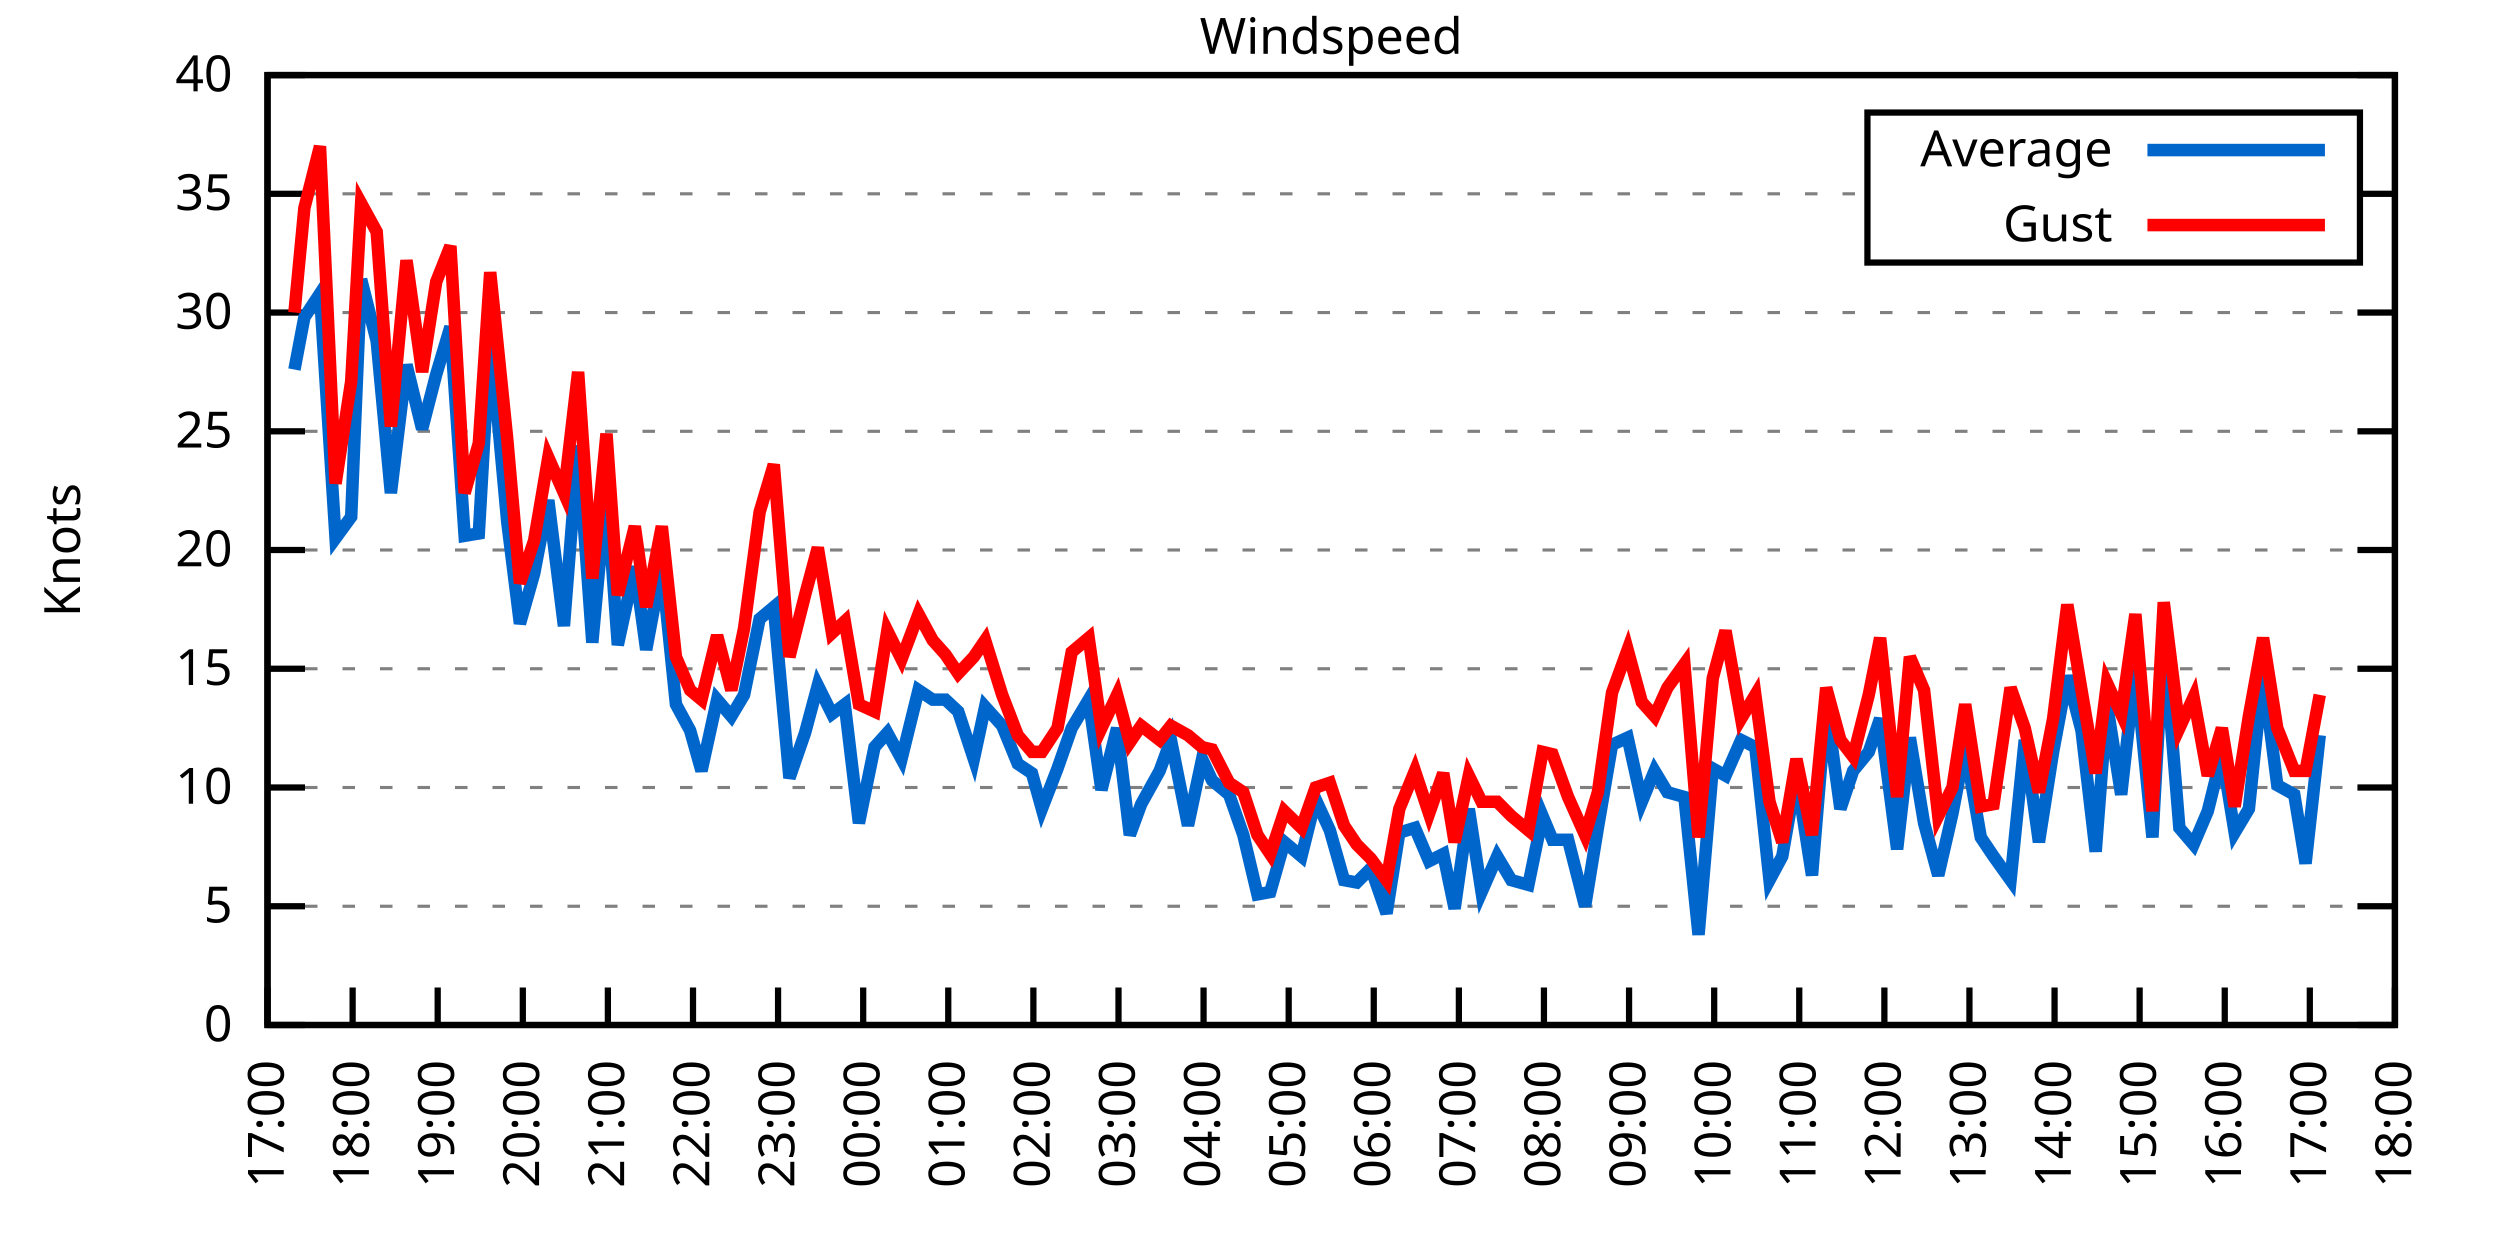
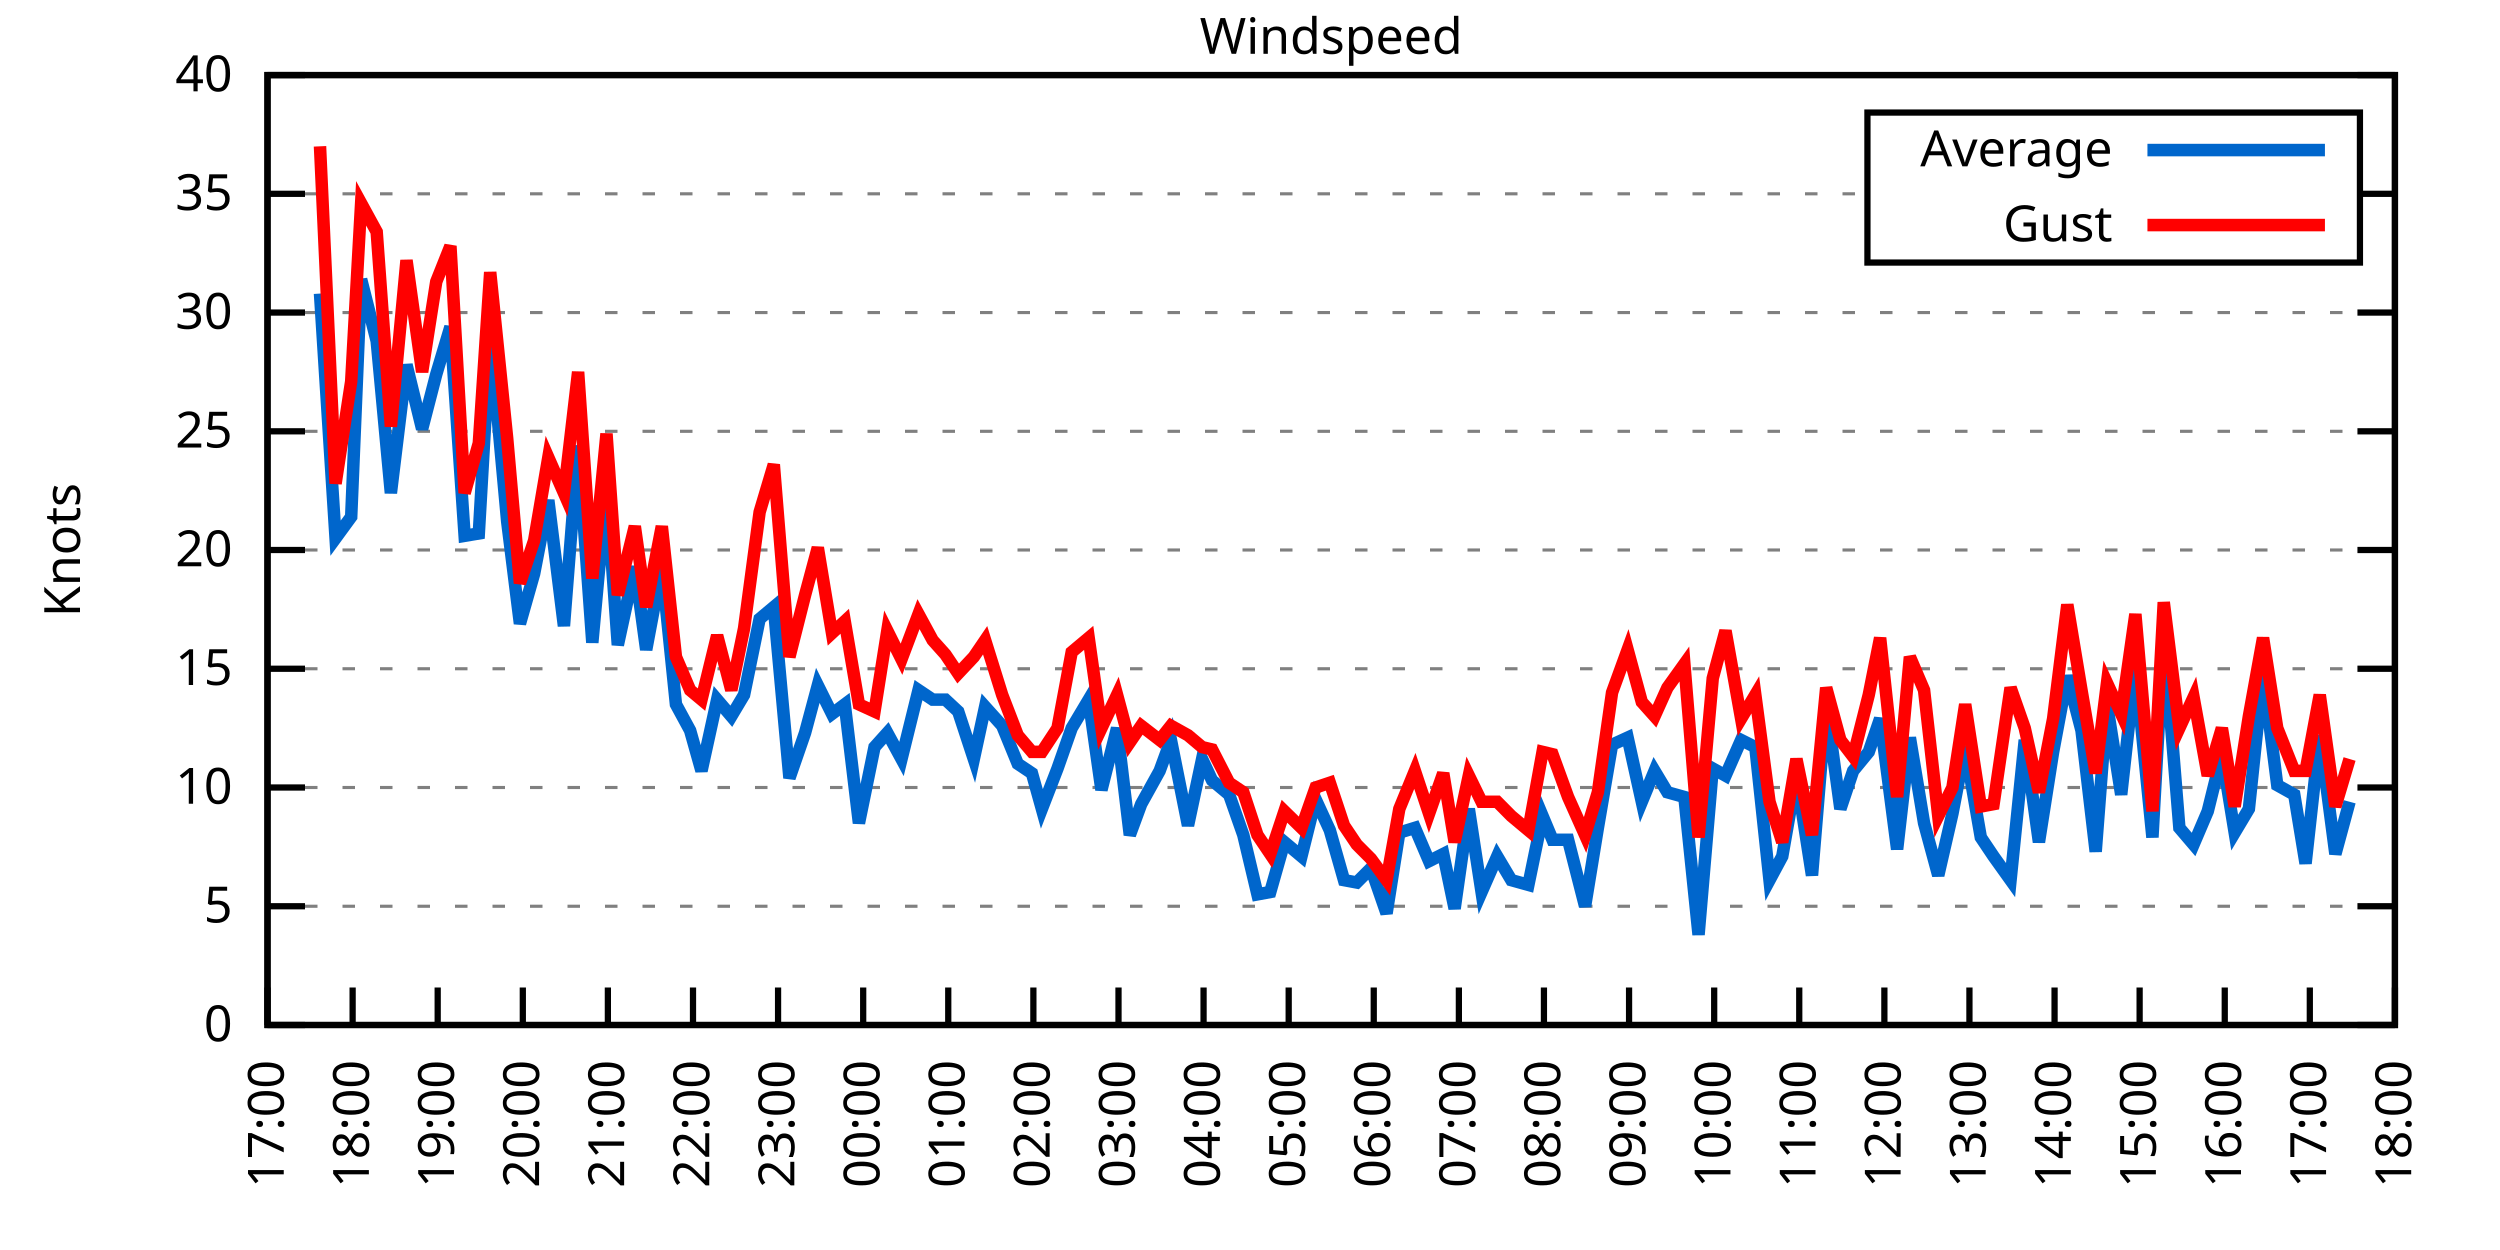
<svg xmlns="http://www.w3.org/2000/svg" xmlns:xlink="http://www.w3.org/1999/xlink" width="400" height="200" viewBox="0 0 400 200">
  <g id="gnuplot_canvas">
    <rect x="0" y="0" width="400" height="200" fill="none" />
    <defs>
      <circle id="gpDot" r="0.5" stroke-width="0.5" stroke="currentColor" />
      <path id="gpPt0" stroke-width="0.333" stroke="currentColor" d="M-1,0 h2 M0,-1 v2" />
      <path id="gpPt1" stroke-width="0.333" stroke="currentColor" d="M-1,-1 L1,1 M1,-1 L-1,1" />
      <path id="gpPt2" stroke-width="0.333" stroke="currentColor" d="M-1,0 L1,0 M0,-1 L0,1 M-1,-1 L1,1 M-1,1 L1,-1" />
      <rect id="gpPt3" stroke-width="0.333" stroke="currentColor" x="-1" y="-1" width="2" height="2" />
      <rect id="gpPt4" stroke-width="0.333" stroke="currentColor" fill="currentColor" x="-1" y="-1" width="2" height="2" />
      <circle id="gpPt5" stroke-width="0.333" stroke="currentColor" cx="0" cy="0" r="1" />
      <use xlink:href="#gpPt5" id="gpPt6" fill="currentColor" stroke="none" />
      <path id="gpPt7" stroke-width="0.333" stroke="currentColor" d="M0,-1.33 L-1.33,0.67 L1.33,0.67 z" />
      <use xlink:href="#gpPt7" id="gpPt8" fill="currentColor" stroke="none" />
      <use xlink:href="#gpPt7" id="gpPt9" stroke="currentColor" transform="rotate(180)" />
      <use xlink:href="#gpPt9" id="gpPt10" fill="currentColor" stroke="none" />
      <use xlink:href="#gpPt3" id="gpPt11" stroke="currentColor" transform="rotate(45)" />
      <use xlink:href="#gpPt11" id="gpPt12" fill="currentColor" stroke="none" />
      <path id="gpPt13" stroke-width="0.333" stroke="currentColor" d="M0,1.330 L1.265,0.411 L0.782,-1.067 L-0.782,-1.076 L-1.265,0.411 z" />
      <use xlink:href="#gpPt13" id="gpPt14" fill="currentColor" stroke="none" />
      <filter id="textbox" filterUnits="objectBoundingBox" x="0" y="0" height="1" width="1">
        <feFlood flood-color="white" flood-opacity="1" result="bgnd" />
        <feComposite in="SourceGraphic" in2="bgnd" operator="atop" />
      </filter>
      <filter id="greybox" filterUnits="objectBoundingBox" x="0" y="0" height="1" width="1">
        <feFlood flood-color="lightgrey" flood-opacity="1" result="grey" />
        <feComposite in="SourceGraphic" in2="grey" operator="atop" />
      </filter>
    </defs>
    <g fill="none" color="white" stroke="currentColor" stroke-width="1.00" stroke-linecap="butt" stroke-linejoin="miter">
</g>
    <g fill="none" color="black" stroke="currentColor" stroke-width="1.00" stroke-linecap="butt" stroke-linejoin="miter">
      <g stroke="none" shape-rendering="crispEdges">
        <polygon fill="rgb(255, 255, 255)" points="42.80,164.00 383.18,164.00 383.18,12.02 42.80,12.02 " />
      </g>
    </g>
    <g fill="none" color="black" stroke="currentColor" stroke-width="1.00" stroke-linecap="butt" stroke-linejoin="miter">
</g>
    <g fill="none" color="black" stroke="black" stroke-width="0.50" stroke-linecap="butt" stroke-linejoin="miter">
</g>
    <g fill="none" color="gray" stroke="currentColor" stroke-width="0.50" stroke-linecap="butt" stroke-linejoin="miter">
      <path stroke="gray" stroke-dasharray="2,4" class="gridline" d="M42.80,164.00 L383.19,164.00  " />
    </g>
    <g fill="none" color="gray" stroke="gray" stroke-width="1.00" stroke-linecap="butt" stroke-linejoin="miter">
</g>
    <g fill="none" color="black" stroke="currentColor" stroke-width="1.00" stroke-linecap="butt" stroke-linejoin="miter">
      <path stroke="black" d="M42.80,164.00 L48.80,164.00 M383.19,164.00 L377.19,164.00  " />
      <g transform="translate(37.20,166.60)" stroke="none" fill="black" font-family="Sans" font-size="8.00" text-anchor="end">
        <text>
          <tspan font-family="Sans"> 0</tspan>
        </text>
      </g>
    </g>
    <g fill="none" color="black" stroke="currentColor" stroke-width="1.00" stroke-linecap="butt" stroke-linejoin="miter">
</g>
    <g fill="none" color="black" stroke="black" stroke-width="0.50" stroke-linecap="butt" stroke-linejoin="miter">
</g>
    <g fill="none" color="gray" stroke="currentColor" stroke-width="0.50" stroke-linecap="butt" stroke-linejoin="miter">
      <path stroke="gray" stroke-dasharray="2,4" class="gridline" d="M42.80,145.00 L383.19,145.00  " />
    </g>
    <g fill="none" color="gray" stroke="gray" stroke-width="1.00" stroke-linecap="butt" stroke-linejoin="miter">
</g>
    <g fill="none" color="black" stroke="currentColor" stroke-width="1.00" stroke-linecap="butt" stroke-linejoin="miter">
      <path stroke="black" d="M42.80,145.00 L48.80,145.00 M383.19,145.00 L377.19,145.00  " />
      <g transform="translate(37.20,147.60)" stroke="none" fill="black" font-family="Sans" font-size="8.00" text-anchor="end">
        <text>
          <tspan font-family="Sans"> 5</tspan>
        </text>
      </g>
    </g>
    <g fill="none" color="black" stroke="currentColor" stroke-width="1.00" stroke-linecap="butt" stroke-linejoin="miter">
</g>
    <g fill="none" color="black" stroke="black" stroke-width="0.50" stroke-linecap="butt" stroke-linejoin="miter">
</g>
    <g fill="none" color="gray" stroke="currentColor" stroke-width="0.50" stroke-linecap="butt" stroke-linejoin="miter">
      <path stroke="gray" stroke-dasharray="2,4" class="gridline" d="M42.80,126.00 L383.19,126.00  " />
    </g>
    <g fill="none" color="gray" stroke="gray" stroke-width="1.00" stroke-linecap="butt" stroke-linejoin="miter">
</g>
    <g fill="none" color="black" stroke="currentColor" stroke-width="1.00" stroke-linecap="butt" stroke-linejoin="miter">
      <path stroke="black" d="M42.80,126.00 L48.80,126.00 M383.19,126.00 L377.19,126.00  " />
      <g transform="translate(37.20,128.60)" stroke="none" fill="black" font-family="Sans" font-size="8.00" text-anchor="end">
        <text>
          <tspan font-family="Sans"> 10</tspan>
        </text>
      </g>
    </g>
    <g fill="none" color="black" stroke="currentColor" stroke-width="1.00" stroke-linecap="butt" stroke-linejoin="miter">
</g>
    <g fill="none" color="black" stroke="black" stroke-width="0.50" stroke-linecap="butt" stroke-linejoin="miter">
</g>
    <g fill="none" color="gray" stroke="currentColor" stroke-width="0.50" stroke-linecap="butt" stroke-linejoin="miter">
      <path stroke="gray" stroke-dasharray="2,4" class="gridline" d="M42.80,107.00 L383.19,107.00  " />
    </g>
    <g fill="none" color="gray" stroke="gray" stroke-width="1.00" stroke-linecap="butt" stroke-linejoin="miter">
</g>
    <g fill="none" color="black" stroke="currentColor" stroke-width="1.00" stroke-linecap="butt" stroke-linejoin="miter">
      <path stroke="black" d="M42.80,107.00 L48.80,107.00 M383.19,107.00 L377.19,107.00  " />
      <g transform="translate(37.20,109.60)" stroke="none" fill="black" font-family="Sans" font-size="8.00" text-anchor="end">
        <text>
          <tspan font-family="Sans"> 15</tspan>
        </text>
      </g>
    </g>
    <g fill="none" color="black" stroke="currentColor" stroke-width="1.00" stroke-linecap="butt" stroke-linejoin="miter">
</g>
    <g fill="none" color="black" stroke="black" stroke-width="0.50" stroke-linecap="butt" stroke-linejoin="miter">
</g>
    <g fill="none" color="gray" stroke="currentColor" stroke-width="0.50" stroke-linecap="butt" stroke-linejoin="miter">
      <path stroke="gray" stroke-dasharray="2,4" class="gridline" d="M42.80,88.00 L383.19,88.00  " />
    </g>
    <g fill="none" color="gray" stroke="gray" stroke-width="1.00" stroke-linecap="butt" stroke-linejoin="miter">
</g>
    <g fill="none" color="black" stroke="currentColor" stroke-width="1.00" stroke-linecap="butt" stroke-linejoin="miter">
      <path stroke="black" d="M42.80,88.00 L48.80,88.00 M383.19,88.00 L377.19,88.00  " />
      <g transform="translate(37.20,90.60)" stroke="none" fill="black" font-family="Sans" font-size="8.00" text-anchor="end">
        <text>
          <tspan font-family="Sans"> 20</tspan>
        </text>
      </g>
    </g>
    <g fill="none" color="black" stroke="currentColor" stroke-width="1.00" stroke-linecap="butt" stroke-linejoin="miter">
</g>
    <g fill="none" color="black" stroke="black" stroke-width="0.50" stroke-linecap="butt" stroke-linejoin="miter">
</g>
    <g fill="none" color="gray" stroke="currentColor" stroke-width="0.50" stroke-linecap="butt" stroke-linejoin="miter">
      <path stroke="gray" stroke-dasharray="2,4" class="gridline" d="M42.80,69.01 L383.19,69.01  " />
    </g>
    <g fill="none" color="gray" stroke="gray" stroke-width="1.00" stroke-linecap="butt" stroke-linejoin="miter">
</g>
    <g fill="none" color="black" stroke="currentColor" stroke-width="1.00" stroke-linecap="butt" stroke-linejoin="miter">
      <path stroke="black" d="M42.80,69.01 L48.80,69.01 M383.19,69.01 L377.19,69.01  " />
      <g transform="translate(37.20,71.61)" stroke="none" fill="black" font-family="Sans" font-size="8.00" text-anchor="end">
        <text>
          <tspan font-family="Sans"> 25</tspan>
        </text>
      </g>
    </g>
    <g fill="none" color="black" stroke="currentColor" stroke-width="1.00" stroke-linecap="butt" stroke-linejoin="miter">
</g>
    <g fill="none" color="black" stroke="black" stroke-width="0.50" stroke-linecap="butt" stroke-linejoin="miter">
</g>
    <g fill="none" color="gray" stroke="currentColor" stroke-width="0.50" stroke-linecap="butt" stroke-linejoin="miter">
      <path stroke="gray" stroke-dasharray="2,4" class="gridline" d="M42.80,50.01 L383.19,50.01  " />
    </g>
    <g fill="none" color="gray" stroke="gray" stroke-width="1.00" stroke-linecap="butt" stroke-linejoin="miter">
</g>
    <g fill="none" color="black" stroke="currentColor" stroke-width="1.00" stroke-linecap="butt" stroke-linejoin="miter">
      <path stroke="black" d="M42.80,50.01 L48.80,50.01 M383.19,50.01 L377.19,50.01  " />
      <g transform="translate(37.20,52.61)" stroke="none" fill="black" font-family="Sans" font-size="8.00" text-anchor="end">
        <text>
          <tspan font-family="Sans"> 30</tspan>
        </text>
      </g>
    </g>
    <g fill="none" color="black" stroke="currentColor" stroke-width="1.00" stroke-linecap="butt" stroke-linejoin="miter">
</g>
    <g fill="none" color="black" stroke="black" stroke-width="0.50" stroke-linecap="butt" stroke-linejoin="miter">
</g>
    <g fill="none" color="gray" stroke="currentColor" stroke-width="0.50" stroke-linecap="butt" stroke-linejoin="miter">
      <path stroke="gray" stroke-dasharray="2,4" class="gridline" d="M42.80,31.01 L298.79,31.01 M377.59,31.01 L383.19,31.01  " />
    </g>
    <g fill="none" color="gray" stroke="gray" stroke-width="1.00" stroke-linecap="butt" stroke-linejoin="miter">
</g>
    <g fill="none" color="black" stroke="currentColor" stroke-width="1.00" stroke-linecap="butt" stroke-linejoin="miter">
      <path stroke="black" d="M42.80,31.01 L48.80,31.01 M383.19,31.01 L377.19,31.01  " />
      <g transform="translate(37.20,33.61)" stroke="none" fill="black" font-family="Sans" font-size="8.00" text-anchor="end">
        <text>
          <tspan font-family="Sans"> 35</tspan>
        </text>
      </g>
    </g>
    <g fill="none" color="black" stroke="currentColor" stroke-width="1.00" stroke-linecap="butt" stroke-linejoin="miter">
</g>
    <g fill="none" color="black" stroke="black" stroke-width="0.50" stroke-linecap="butt" stroke-linejoin="miter">
</g>
    <g fill="none" color="gray" stroke="currentColor" stroke-width="0.50" stroke-linecap="butt" stroke-linejoin="miter">
      <path stroke="gray" stroke-dasharray="2,4" class="gridline" d="M42.80,12.01 L383.19,12.01  " />
    </g>
    <g fill="none" color="gray" stroke="gray" stroke-width="1.00" stroke-linecap="butt" stroke-linejoin="miter">
</g>
    <g fill="none" color="black" stroke="currentColor" stroke-width="1.00" stroke-linecap="butt" stroke-linejoin="miter">
      <path stroke="black" d="M42.80,12.01 L48.80,12.01 M383.19,12.01 L377.19,12.01  " />
      <g transform="translate(37.20,14.61)" stroke="none" fill="black" font-family="Sans" font-size="8.00" text-anchor="end">
        <text>
          <tspan font-family="Sans"> 40</tspan>
        </text>
      </g>
    </g>
    <g fill="none" color="black" stroke="currentColor" stroke-width="1.00" stroke-linecap="butt" stroke-linejoin="miter">
      <path stroke="black" d="M42.80,164.00 L42.80,158.00  " />
      <g transform="translate(45.40,169.60) rotate(270.00)" stroke="none" fill="black" font-family="Sans" font-size="8.00" text-anchor="end">
        <text>
          <tspan font-family="Sans">17:00</tspan>
        </text>
      </g>
    </g>
    <g fill="none" color="black" stroke="currentColor" stroke-width="1.00" stroke-linecap="butt" stroke-linejoin="miter">
      <path stroke="black" d="M56.42,164.00 L56.42,158.00  " />
      <g transform="translate(59.02,169.60) rotate(270.00)" stroke="none" fill="black" font-family="Sans" font-size="8.00" text-anchor="end">
        <text>
          <tspan font-family="Sans">18:00</tspan>
        </text>
      </g>
    </g>
    <g fill="none" color="black" stroke="currentColor" stroke-width="1.00" stroke-linecap="butt" stroke-linejoin="miter">
      <path stroke="black" d="M70.03,164.00 L70.03,158.00  " />
      <g transform="translate(72.63,169.60) rotate(270.00)" stroke="none" fill="black" font-family="Sans" font-size="8.00" text-anchor="end">
        <text>
          <tspan font-family="Sans">19:00</tspan>
        </text>
      </g>
    </g>
    <g fill="none" color="black" stroke="currentColor" stroke-width="1.00" stroke-linecap="butt" stroke-linejoin="miter">
      <path stroke="black" d="M83.65,164.00 L83.65,158.00  " />
      <g transform="translate(86.25,169.60) rotate(270.00)" stroke="none" fill="black" font-family="Sans" font-size="8.00" text-anchor="end">
        <text>
          <tspan font-family="Sans">20:00</tspan>
        </text>
      </g>
    </g>
    <g fill="none" color="black" stroke="currentColor" stroke-width="1.00" stroke-linecap="butt" stroke-linejoin="miter">
      <path stroke="black" d="M97.26,164.00 L97.26,158.00  " />
      <g transform="translate(99.86,169.60) rotate(270.00)" stroke="none" fill="black" font-family="Sans" font-size="8.00" text-anchor="end">
        <text>
          <tspan font-family="Sans">21:00</tspan>
        </text>
      </g>
    </g>
    <g fill="none" color="black" stroke="currentColor" stroke-width="1.00" stroke-linecap="butt" stroke-linejoin="miter">
      <path stroke="black" d="M110.88,164.00 L110.88,158.00  " />
      <g transform="translate(113.48,169.60) rotate(270.00)" stroke="none" fill="black" font-family="Sans" font-size="8.00" text-anchor="end">
        <text>
          <tspan font-family="Sans">22:00</tspan>
        </text>
      </g>
    </g>
    <g fill="none" color="black" stroke="currentColor" stroke-width="1.00" stroke-linecap="butt" stroke-linejoin="miter">
      <path stroke="black" d="M124.49,164.00 L124.49,158.00  " />
      <g transform="translate(127.09,169.60) rotate(270.00)" stroke="none" fill="black" font-family="Sans" font-size="8.00" text-anchor="end">
        <text>
          <tspan font-family="Sans">23:00</tspan>
        </text>
      </g>
    </g>
    <g fill="none" color="black" stroke="currentColor" stroke-width="1.00" stroke-linecap="butt" stroke-linejoin="miter">
      <path stroke="black" d="M138.11,164.00 L138.11,158.00  " />
      <g transform="translate(140.71,169.60) rotate(270.00)" stroke="none" fill="black" font-family="Sans" font-size="8.00" text-anchor="end">
        <text>
          <tspan font-family="Sans">00:00</tspan>
        </text>
      </g>
    </g>
    <g fill="none" color="black" stroke="currentColor" stroke-width="1.00" stroke-linecap="butt" stroke-linejoin="miter">
      <path stroke="black" d="M151.72,164.00 L151.72,158.00  " />
      <g transform="translate(154.32,169.60) rotate(270.00)" stroke="none" fill="black" font-family="Sans" font-size="8.00" text-anchor="end">
        <text>
          <tspan font-family="Sans">01:00</tspan>
        </text>
      </g>
    </g>
    <g fill="none" color="black" stroke="currentColor" stroke-width="1.00" stroke-linecap="butt" stroke-linejoin="miter">
      <path stroke="black" d="M165.34,164.00 L165.34,158.00  " />
      <g transform="translate(167.94,169.60) rotate(270.00)" stroke="none" fill="black" font-family="Sans" font-size="8.00" text-anchor="end">
        <text>
          <tspan font-family="Sans">02:00</tspan>
        </text>
      </g>
    </g>
    <g fill="none" color="black" stroke="currentColor" stroke-width="1.00" stroke-linecap="butt" stroke-linejoin="miter">
      <path stroke="black" d="M178.96,164.00 L178.96,158.00  " />
      <g transform="translate(181.56,169.60) rotate(270.00)" stroke="none" fill="black" font-family="Sans" font-size="8.00" text-anchor="end">
        <text>
          <tspan font-family="Sans">03:00</tspan>
        </text>
      </g>
    </g>
    <g fill="none" color="black" stroke="currentColor" stroke-width="1.00" stroke-linecap="butt" stroke-linejoin="miter">
      <path stroke="black" d="M192.57,164.00 L192.57,158.00  " />
      <g transform="translate(195.17,169.60) rotate(270.00)" stroke="none" fill="black" font-family="Sans" font-size="8.00" text-anchor="end">
        <text>
          <tspan font-family="Sans">04:00</tspan>
        </text>
      </g>
    </g>
    <g fill="none" color="black" stroke="currentColor" stroke-width="1.00" stroke-linecap="butt" stroke-linejoin="miter">
      <path stroke="black" d="M206.19,164.00 L206.19,158.00  " />
      <g transform="translate(208.79,169.60) rotate(270.00)" stroke="none" fill="black" font-family="Sans" font-size="8.00" text-anchor="end">
        <text>
          <tspan font-family="Sans">05:00</tspan>
        </text>
      </g>
    </g>
    <g fill="none" color="black" stroke="currentColor" stroke-width="1.00" stroke-linecap="butt" stroke-linejoin="miter">
      <path stroke="black" d="M219.80,164.00 L219.80,158.00  " />
      <g transform="translate(222.40,169.60) rotate(270.00)" stroke="none" fill="black" font-family="Sans" font-size="8.00" text-anchor="end">
        <text>
          <tspan font-family="Sans">06:00</tspan>
        </text>
      </g>
    </g>
    <g fill="none" color="black" stroke="currentColor" stroke-width="1.00" stroke-linecap="butt" stroke-linejoin="miter">
      <path stroke="black" d="M233.42,164.00 L233.42,158.00  " />
      <g transform="translate(236.02,169.60) rotate(270.00)" stroke="none" fill="black" font-family="Sans" font-size="8.00" text-anchor="end">
        <text>
          <tspan font-family="Sans">07:00</tspan>
        </text>
      </g>
    </g>
    <g fill="none" color="black" stroke="currentColor" stroke-width="1.00" stroke-linecap="butt" stroke-linejoin="miter">
      <path stroke="black" d="M247.03,164.00 L247.03,158.00  " />
      <g transform="translate(249.63,169.60) rotate(270.00)" stroke="none" fill="black" font-family="Sans" font-size="8.00" text-anchor="end">
        <text>
          <tspan font-family="Sans">08:00</tspan>
        </text>
      </g>
    </g>
    <g fill="none" color="black" stroke="currentColor" stroke-width="1.00" stroke-linecap="butt" stroke-linejoin="miter">
      <path stroke="black" d="M260.65,164.00 L260.65,158.00  " />
      <g transform="translate(263.25,169.60) rotate(270.00)" stroke="none" fill="black" font-family="Sans" font-size="8.00" text-anchor="end">
        <text>
          <tspan font-family="Sans">09:00</tspan>
        </text>
      </g>
    </g>
    <g fill="none" color="black" stroke="currentColor" stroke-width="1.00" stroke-linecap="butt" stroke-linejoin="miter">
      <path stroke="black" d="M274.27,164.00 L274.27,158.00  " />
      <g transform="translate(276.87,169.60) rotate(270.00)" stroke="none" fill="black" font-family="Sans" font-size="8.00" text-anchor="end">
        <text>
          <tspan font-family="Sans">10:00</tspan>
        </text>
      </g>
    </g>
    <g fill="none" color="black" stroke="currentColor" stroke-width="1.00" stroke-linecap="butt" stroke-linejoin="miter">
      <path stroke="black" d="M287.88,164.00 L287.88,158.00  " />
      <g transform="translate(290.48,169.60) rotate(270.00)" stroke="none" fill="black" font-family="Sans" font-size="8.00" text-anchor="end">
        <text>
          <tspan font-family="Sans">11:00</tspan>
        </text>
      </g>
    </g>
    <g fill="none" color="black" stroke="currentColor" stroke-width="1.00" stroke-linecap="butt" stroke-linejoin="miter">
      <path stroke="black" d="M301.50,164.00 L301.50,158.00  " />
      <g transform="translate(304.10,169.60) rotate(270.00)" stroke="none" fill="black" font-family="Sans" font-size="8.00" text-anchor="end">
        <text>
          <tspan font-family="Sans">12:00</tspan>
        </text>
      </g>
    </g>
    <g fill="none" color="black" stroke="currentColor" stroke-width="1.00" stroke-linecap="butt" stroke-linejoin="miter">
      <path stroke="black" d="M315.11,164.00 L315.11,158.00  " />
      <g transform="translate(317.71,169.60) rotate(270.00)" stroke="none" fill="black" font-family="Sans" font-size="8.00" text-anchor="end">
        <text>
          <tspan font-family="Sans">13:00</tspan>
        </text>
      </g>
    </g>
    <g fill="none" color="black" stroke="currentColor" stroke-width="1.00" stroke-linecap="butt" stroke-linejoin="miter">
      <path stroke="black" d="M328.73,164.00 L328.73,158.00  " />
      <g transform="translate(331.33,169.60) rotate(270.00)" stroke="none" fill="black" font-family="Sans" font-size="8.00" text-anchor="end">
        <text>
          <tspan font-family="Sans">14:00</tspan>
        </text>
      </g>
    </g>
    <g fill="none" color="black" stroke="currentColor" stroke-width="1.00" stroke-linecap="butt" stroke-linejoin="miter">
      <path stroke="black" d="M342.34,164.00 L342.34,158.00  " />
      <g transform="translate(344.94,169.60) rotate(270.00)" stroke="none" fill="black" font-family="Sans" font-size="8.00" text-anchor="end">
        <text>
          <tspan font-family="Sans">15:00</tspan>
        </text>
      </g>
    </g>
    <g fill="none" color="black" stroke="currentColor" stroke-width="1.00" stroke-linecap="butt" stroke-linejoin="miter">
      <path stroke="black" d="M355.96,164.00 L355.96,158.00  " />
      <g transform="translate(358.56,169.60) rotate(270.00)" stroke="none" fill="black" font-family="Sans" font-size="8.00" text-anchor="end">
        <text>
          <tspan font-family="Sans">16:00</tspan>
        </text>
      </g>
    </g>
    <g fill="none" color="black" stroke="currentColor" stroke-width="1.00" stroke-linecap="butt" stroke-linejoin="miter">
      <path stroke="black" d="M369.57,164.00 L369.57,158.00  " />
      <g transform="translate(372.17,169.60) rotate(270.00)" stroke="none" fill="black" font-family="Sans" font-size="8.00" text-anchor="end">
        <text>
          <tspan font-family="Sans">17:00</tspan>
        </text>
      </g>
    </g>
    <g fill="none" color="black" stroke="currentColor" stroke-width="1.00" stroke-linecap="butt" stroke-linejoin="miter">
      <path stroke="black" d="M383.19,164.00 L383.19,158.00  " />
      <g transform="translate(385.79,169.60) rotate(270.00)" stroke="none" fill="black" font-family="Sans" font-size="8.00" text-anchor="end">
        <text>
          <tspan font-family="Sans">18:00</tspan>
        </text>
      </g>
    </g>
    <g fill="none" color="black" stroke="currentColor" stroke-width="1.00" stroke-linecap="butt" stroke-linejoin="miter">
</g>
    <g fill="none" color="black" stroke="currentColor" stroke-width="1.00" stroke-linecap="butt" stroke-linejoin="miter">
      <path stroke="black" d="M42.80,12.01 L42.80,164.00 L383.19,164.00 L383.19,12.01 L42.80,12.01 Z  " />
    </g>
    <g fill="none" color="black" stroke="currentColor" stroke-width="1.00" stroke-linecap="butt" stroke-linejoin="miter">
</g>
    <g fill="none" color="black" stroke="currentColor" stroke-width="1.00" stroke-linecap="butt" stroke-linejoin="miter">
      <path stroke="black" d="M298.79,42.01 L298.79,18.01 L377.59,18.01 L377.59,42.01 L298.79,42.01 Z  " />
    </g>
    <g id="Windspeed_plot_1">
      <g fill="none" color="white" stroke="black" stroke-width="2.00" stroke-linecap="butt" stroke-linejoin="miter">
</g>
      <g fill="none" color="black" stroke="currentColor" stroke-width="2.00" stroke-linecap="butt" stroke-linejoin="miter">
        <g transform="translate(337.99,26.61)" stroke="none" fill="black" font-family="Sans" font-size="8.00" text-anchor="end">
          <text>
            <tspan font-family="Sans">Average</tspan>
          </text>
        </g>
      </g>
      <g fill="none" color="black" stroke="currentColor" stroke-width="2.00" stroke-linecap="butt" stroke-linejoin="miter">
-         <path stroke="rgb(  0, 102, 204)" d="M343.59,24.01 L371.99,24.01 M47.11,59.13 L48.70,50.77 L51.20,46.97 L53.69,86.11 L56.19,82.69 L57.78,44.69   L60.27,54.57 L62.54,78.89 L65.04,58.37 L67.54,68.63 L69.80,59.89 L72.07,52.29 L74.34,85.73 L76.61,85.35   L78.43,53.81 L81.15,83.45 L83.19,99.78 L85.46,91.80 L87.73,80.03 L90.23,100.16 L92.50,71.29 L94.77,102.82   L97.04,78.13 L98.85,103.20 L101.57,90.66 L103.39,103.96 L105.89,90.66 L108.15,112.70 L110.42,116.88 L112.24,123.34   L114.74,111.94 L117.01,114.60 L119.05,111.18 L121.54,99.02 L123.81,97.12 L126.31,124.48 L128.81,117.26 L130.85,109.66   L133.12,114.22 L135.16,112.70 L137.43,131.70 L139.92,119.54 L141.97,117.26 L144.24,121.44 L146.96,110.42 L149.23,111.94   L151.27,111.94 L153.31,113.84 L155.81,121.44 L157.62,113.08 L160.35,116.12 L162.84,122.20 L165.11,123.72 L166.70,129.42   L169.20,122.96 L171.47,116.50 L174.19,111.94 L176.23,126.38 L178.73,116.50 L180.77,133.60 L182.59,128.66 L185.54,123.34   L187.35,118.40 L190.08,132.08 L192.34,121.44 L193.93,124.86 L196.66,127.14 L198.93,133.60 L201.19,143.10 L203.24,142.72   L205.51,134.74 L208.23,137.02 L210.50,127.90 L212.77,132.84 L215.04,140.82 L217.08,141.20 L219.35,138.92 L221.85,146.14   L223.89,133.22 L226.38,132.46 L228.65,137.78 L230.92,136.64 L232.74,145.38 L235.01,129.42 L237.05,142.72 L239.55,137.02   L241.81,140.82 L244.54,141.58 L246.81,130.56 L248.40,134.36 L250.89,134.36 L253.61,145.00 L255.66,132.46 L257.93,119.16   L260.42,118.02 L262.69,128.28 L264.73,123.34 L266.78,126.76 L269.50,127.52 L271.77,149.56 L274.04,122.96 L276.08,124.10   L278.58,118.40 L280.85,119.54 L283.12,140.82 L285.16,137.02 L287.43,124.10 L289.92,140.06 L292.19,112.70 L294.46,129.42   L296.50,123.34 L299.00,120.30 L300.82,114.98 L303.54,135.88 L305.58,118.02 L307.85,131.70 L310.12,140.06 L312.39,130.18   L314.43,119.54 L316.93,133.98 L318.97,137.02 L321.69,140.82 L323.96,118.40 L326.23,134.74 L328.50,120.30 L330.77,108.14   L333.04,116.88 L335.31,136.26 L337.12,112.70 L339.39,127.14 L341.66,106.62 L344.39,133.98 L346.20,101.68 L348.70,132.46   L350.97,135.12 L353.24,129.80 L355.50,120.68 L357.55,133.22 L359.82,129.42 L362.09,107.76 L364.36,125.62 L367.08,127.14   L368.89,138.16 L371.16,117.64  " />
+         <path stroke="rgb(  0, 102, 204)" d="M343.59,24.01 L371.99,24.01 M51.20,46.97 L53.69,86.11 L56.19,82.69 L57.78,44.69 L60.27,54.57 L62.54,78.89   L65.04,58.37 L67.54,68.63 L69.80,59.89 L72.07,52.29 L74.34,85.73 L76.61,85.35 L78.43,53.81 L81.15,83.45   L83.19,99.78 L85.46,91.80 L87.73,80.03 L90.23,100.16 L92.50,71.29 L94.77,102.82 L97.04,78.13 L98.85,103.20   L101.57,90.66 L103.39,103.96 L105.89,90.66 L108.15,112.70 L110.42,116.88 L112.24,123.34 L114.74,111.94 L117.01,114.60   L119.05,111.18 L121.54,99.02 L123.81,97.12 L126.31,124.48 L128.81,117.26 L130.85,109.66 L133.12,114.22 L135.16,112.70   L137.43,131.70 L139.92,119.54 L141.97,117.26 L144.24,121.44 L146.96,110.42 L149.23,111.94 L151.27,111.94 L153.31,113.84   L155.81,121.44 L157.62,113.08 L160.35,116.12 L162.84,122.20 L165.11,123.72 L166.70,129.42 L169.20,122.96 L171.47,116.50   L174.19,111.94 L176.23,126.38 L178.73,116.50 L180.77,133.60 L182.59,128.66 L185.54,123.34 L187.35,118.40 L190.08,132.08   L192.34,121.44 L193.93,124.86 L196.66,127.14 L198.93,133.60 L201.19,143.10 L203.24,142.72 L205.51,134.74 L208.23,137.02   L210.50,127.90 L212.77,132.84 L215.04,140.82 L217.08,141.20 L219.35,138.92 L221.85,146.14 L223.89,133.22 L226.38,132.46   L228.65,137.78 L230.92,136.64 L232.74,145.38 L235.01,129.42 L237.05,142.72 L239.55,137.02 L241.81,140.82 L244.54,141.58   L246.81,130.56 L248.40,134.36 L250.89,134.36 L253.61,145.00 L255.66,132.46 L257.93,119.16 L260.42,118.02 L262.69,128.28   L264.73,123.34 L266.78,126.76 L269.50,127.52 L271.77,149.56 L274.04,122.96 L276.08,124.10 L278.58,118.40 L280.85,119.54   L283.12,140.82 L285.16,137.02 L287.43,124.10 L289.92,140.06 L292.19,112.70 L294.46,129.42 L296.50,123.34 L299.00,120.30   L300.82,114.98 L303.54,135.88 L305.58,118.02 L307.85,131.70 L310.12,140.06 L312.39,130.18 L314.43,119.54 L316.93,133.98   L318.97,137.02 L321.69,140.82 L323.96,118.40 L326.23,134.74 L328.50,120.30 L330.77,108.14 L333.04,116.88 L335.31,136.26   L337.12,112.70 L339.39,127.14 L341.66,106.62 L344.39,133.98 L346.20,101.68 L348.70,132.46 L350.97,135.12 L353.24,129.80   L355.50,120.68 L357.55,133.22 L359.82,129.42 L362.09,107.76 L364.36,125.62 L367.08,127.14 L368.89,138.16 L371.16,117.64   L373.66,136.64 L375.93,128.28  " />
      </g>
    </g>
    <g id="Windspeed_plot_2">
      <g fill="none" color="black" stroke="currentColor" stroke-width="2.00" stroke-linecap="butt" stroke-linejoin="miter">
        <g transform="translate(337.99,38.61)" stroke="none" fill="black" font-family="Sans" font-size="8.00" text-anchor="end">
          <text>
            <tspan font-family="Sans">Gust</tspan>
          </text>
        </g>
      </g>
      <g fill="none" color="black" stroke="currentColor" stroke-width="2.00" stroke-linecap="butt" stroke-linejoin="miter">
-         <path stroke="rgb(255,   0,   0)" d="M343.59,36.01 L371.99,36.01 M47.11,50.01 L48.70,33.29 L51.20,23.41 L53.69,77.37 L56.19,61.03 L57.78,32.53   L60.27,37.09 L62.54,68.25 L65.04,41.65 L67.54,59.51 L69.80,45.07 L72.07,39.37 L74.34,78.89 L76.61,70.91   L78.43,43.55 L81.15,70.15 L83.19,93.32 L85.46,86.49 L87.73,73.19 L90.23,78.89 L92.50,59.51 L94.77,92.56   L97.04,69.39 L98.85,95.22 L101.57,84.21 L103.39,97.12 L105.89,84.21 L108.15,105.10 L110.42,110.42 L112.24,111.94   L114.74,101.68 L117.01,110.42 L119.05,100.54 L121.54,81.93 L123.81,74.33 L126.31,105.10 L128.81,95.22 L130.85,87.63   L133.12,101.30 L135.16,99.40 L137.43,112.70 L139.92,113.84 L141.97,100.92 L144.24,105.48 L146.96,98.26 L149.23,102.44   L151.27,104.72 L153.31,107.76 L155.81,105.10 L157.62,102.44 L160.35,111.18 L162.84,117.64 L165.11,120.30 L166.70,120.30   L169.20,116.50 L171.47,104.34 L174.19,102.06 L176.23,116.50 L178.73,111.18 L180.77,118.78 L182.59,116.12 L185.54,118.40   L187.35,116.12 L190.08,117.64 L192.34,119.54 L193.93,119.92 L196.66,125.24 L198.93,126.76 L201.19,133.60 L203.24,136.64   L205.51,129.80 L208.23,132.46 L210.50,126.00 L212.77,125.24 L215.04,132.08 L217.08,135.12 L219.35,137.40 L221.85,140.82   L223.89,129.42 L226.38,123.34 L228.65,130.18 L230.92,123.72 L232.74,134.74 L235.01,124.10 L237.05,128.28 L239.55,128.28   L241.81,130.56 L244.54,132.84 L246.81,120.30 L248.40,120.68 L250.89,127.52 L253.61,133.60 L255.66,126.76 L257.93,110.80   L260.42,103.96 L262.69,112.32 L264.73,114.60 L266.78,110.04 L269.50,106.24 L271.77,133.98 L274.04,108.52 L276.08,100.92   L278.58,114.98 L280.85,111.18 L283.12,128.28 L285.16,134.74 L287.43,121.44 L289.92,133.60 L292.19,110.04 L294.46,118.40   L296.50,121.06 L299.00,111.18 L300.82,102.06 L303.54,127.52 L305.58,105.10 L307.85,110.42 L310.12,130.56 L312.39,126.00   L314.43,112.70 L316.93,129.04 L318.97,128.66 L321.69,110.04 L323.96,116.50 L326.23,126.76 L328.50,114.98 L330.77,96.74   L333.04,110.42 L335.31,123.72 L337.12,109.28 L339.39,114.22 L341.66,98.26 L344.39,129.80 L346.20,96.36 L348.70,116.50   L350.97,111.56 L353.24,124.10 L355.50,116.50 L357.55,129.04 L359.82,114.60 L362.09,102.06 L364.36,116.50 L367.08,123.34   L368.89,123.34 L371.16,111.18  " />
+         <path stroke="rgb(255,   0,   0)" d="M343.59,36.01 L371.99,36.01 M51.20,23.41 L53.69,77.37 L56.19,61.03 L57.78,32.53 L60.27,37.09 L62.54,68.25   L65.04,41.65 L67.54,59.51 L69.80,45.07 L72.07,39.37 L74.34,78.89 L76.61,70.91 L78.43,43.55 L81.15,70.15   L83.19,93.32 L85.46,86.49 L87.73,73.19 L90.23,78.89 L92.50,59.51 L94.77,92.56 L97.04,69.39 L98.85,95.22   L101.57,84.21 L103.39,97.12 L105.89,84.21 L108.15,105.10 L110.42,110.42 L112.24,111.94 L114.74,101.68 L117.01,110.42   L119.05,100.54 L121.54,81.93 L123.81,74.33 L126.31,105.10 L128.81,95.22 L130.85,87.63 L133.12,101.30 L135.16,99.40   L137.43,112.70 L139.92,113.84 L141.97,100.92 L144.24,105.48 L146.96,98.26 L149.23,102.44 L151.27,104.72 L153.31,107.76   L155.81,105.10 L157.62,102.44 L160.35,111.18 L162.84,117.64 L165.11,120.30 L166.70,120.30 L169.20,116.50 L171.47,104.34   L174.19,102.06 L176.23,116.50 L178.73,111.18 L180.77,118.78 L182.59,116.12 L185.54,118.40 L187.35,116.12 L190.08,117.64   L192.34,119.54 L193.93,119.92 L196.66,125.24 L198.93,126.76 L201.19,133.60 L203.24,136.64 L205.51,129.80 L208.23,132.46   L210.50,126.00 L212.77,125.24 L215.04,132.08 L217.08,135.12 L219.35,137.40 L221.85,140.82 L223.89,129.42 L226.38,123.34   L228.65,130.18 L230.92,123.72 L232.74,134.74 L235.01,124.10 L237.05,128.28 L239.55,128.28 L241.81,130.56 L244.54,132.84   L246.81,120.30 L248.40,120.68 L250.89,127.52 L253.61,133.60 L255.66,126.76 L257.93,110.80 L260.42,103.96 L262.69,112.32   L264.73,114.60 L266.78,110.04 L269.50,106.24 L271.77,133.98 L274.04,108.52 L276.08,100.92 L278.58,114.98 L280.85,111.18   L283.12,128.28 L285.16,134.74 L287.43,121.44 L289.92,133.60 L292.19,110.04 L294.46,118.40 L296.50,121.06 L299.00,111.18   L300.82,102.06 L303.54,127.52 L305.58,105.10 L307.85,110.42 L310.12,130.56 L312.39,126.00 L314.43,112.70 L316.93,129.04   L318.97,128.66 L321.69,110.04 L323.96,116.50 L326.23,126.76 L328.50,114.98 L330.77,96.74 L333.04,110.42 L335.31,123.72   L337.12,109.28 L339.39,114.22 L341.66,98.26 L344.39,129.80 L346.20,96.36 L348.70,116.50 L350.97,111.56 L353.24,124.10   L355.50,116.50 L357.55,129.04 L359.82,114.60 L362.09,102.06 L364.36,116.50 L367.08,123.34 L368.89,123.34 L371.16,111.18   L373.66,129.04 L375.93,121.44  " />
      </g>
    </g>
    <g fill="none" color="black" stroke="currentColor" stroke-width="2.00" stroke-linecap="butt" stroke-linejoin="miter">
</g>
    <g fill="none" color="black" stroke="black" stroke-width="1.00" stroke-linecap="butt" stroke-linejoin="miter">
</g>
    <g fill="none" color="black" stroke="currentColor" stroke-width="1.00" stroke-linecap="butt" stroke-linejoin="miter">
      <path stroke="black" d="M42.80,12.01 L42.80,164.00 L383.19,164.00 L383.19,12.01 L42.80,12.01 Z  " />
      <g transform="translate(12.80,88.01) rotate(270.00)" stroke="none" fill="black" font-family="Sans" font-size="8.00" text-anchor="middle">
        <text>
          <tspan font-family="Sans">Knots</tspan>
        </text>
      </g>
    </g>
    <g fill="none" color="black" stroke="currentColor" stroke-width="1.00" stroke-linecap="butt" stroke-linejoin="miter">
</g>
    <g fill="none" color="black" stroke="currentColor" stroke-width="1.00" stroke-linecap="butt" stroke-linejoin="miter">
      <g transform="translate(212.99,8.61)" stroke="none" fill="black" font-family="Sans" font-size="8.00" text-anchor="middle">
        <text>
          <tspan font-family="Sans">Windspeed</tspan>
        </text>
      </g>
    </g>
    <g fill="none" color="black" stroke="currentColor" stroke-width="1.00" stroke-linecap="butt" stroke-linejoin="miter">
</g>
  </g>
</svg>
